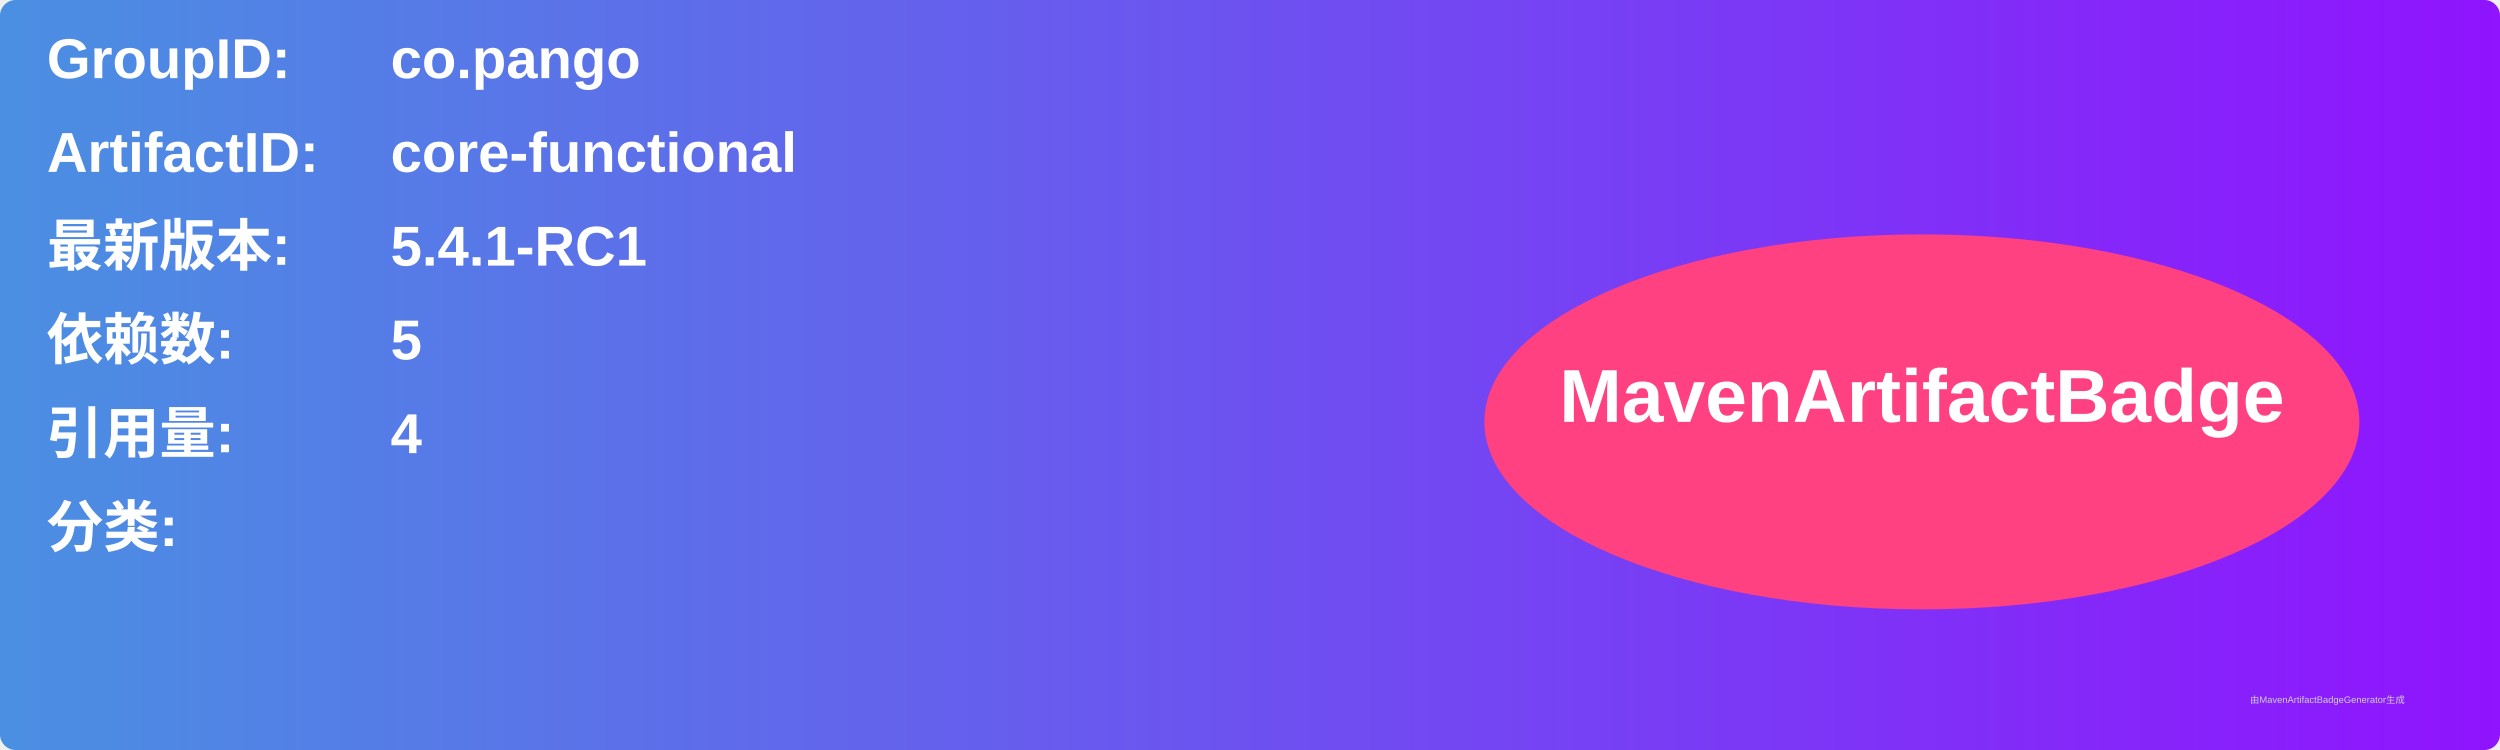
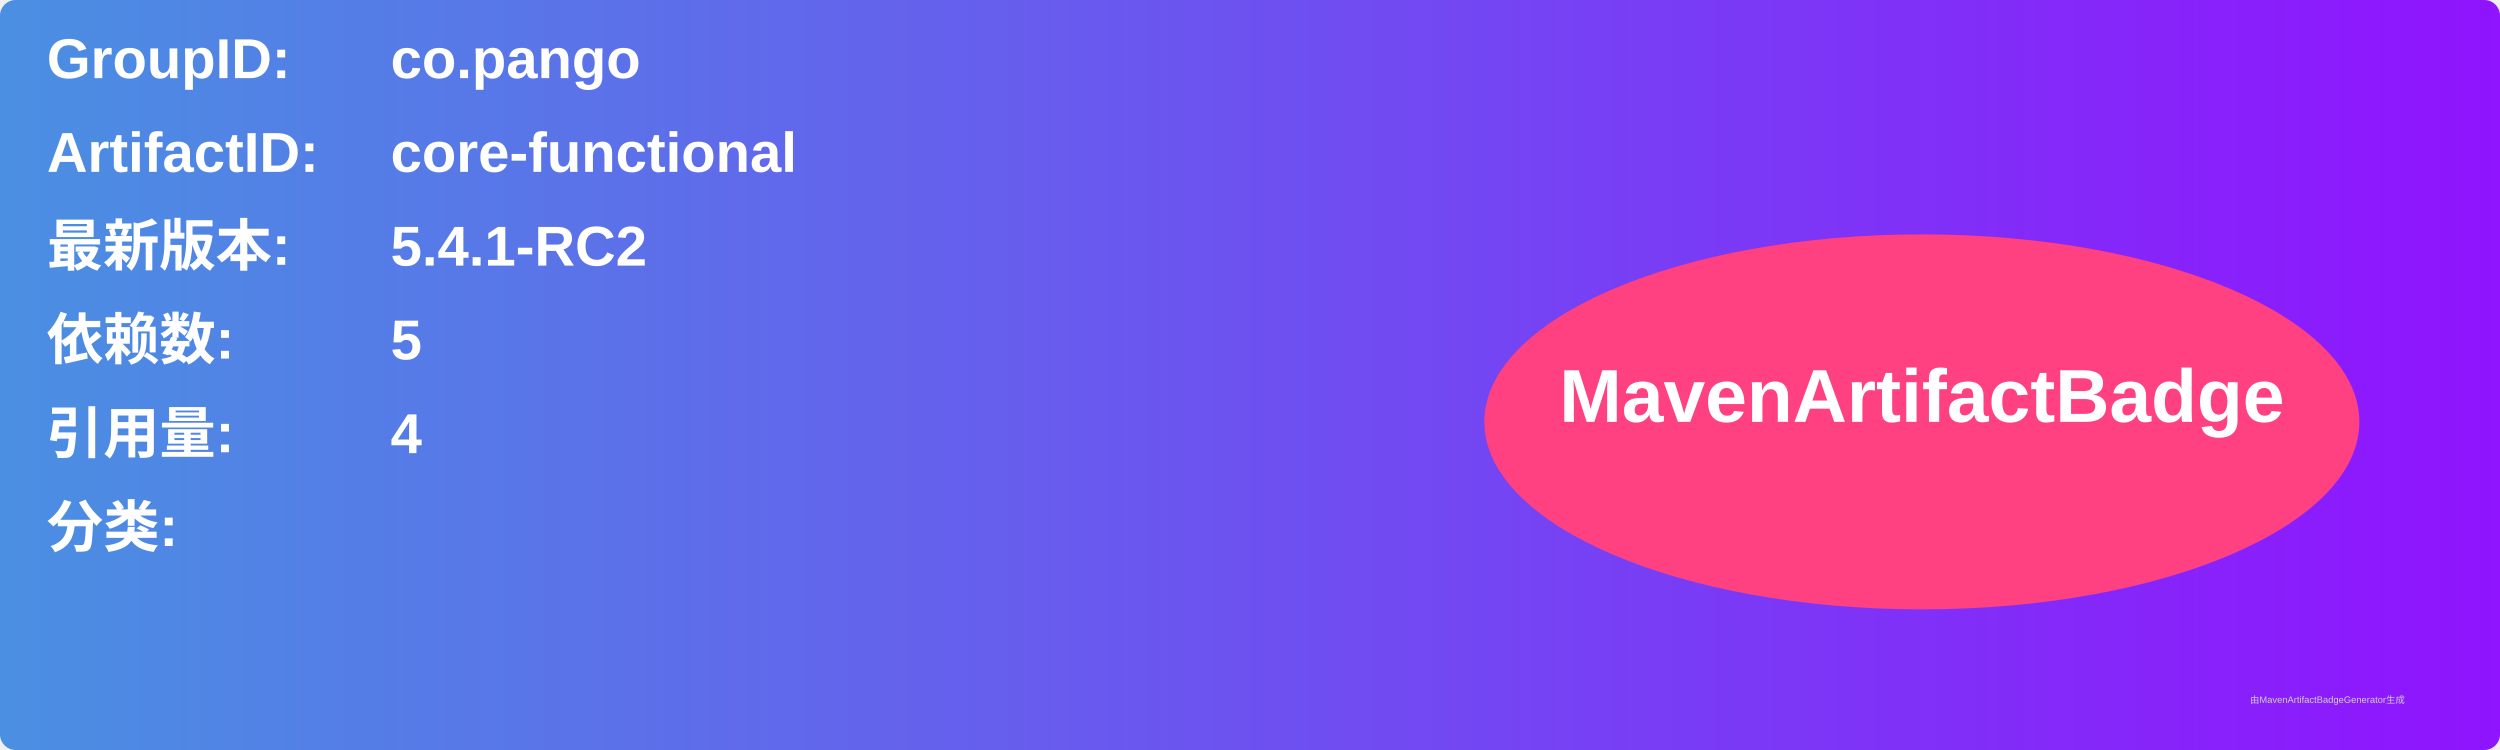
<svg xmlns="http://www.w3.org/2000/svg" width="800" height="240" viewBox="0 0 800 240">
  <linearGradient id="grad" x1="0%" y1="0%" x2="100%" y2="0%">
    <stop offset="0%" stop-color="#4a90e2" />
    <stop offset="100%" stop-color="#9013fe" />
  </linearGradient>
  <rect width="100%" height="100%" rx="5" ry="5" fill="url(#grad)" />
  <g transform="translate(15, 15)">
    <text x="0" y="10" font-family="Arial" font-size="18" fill="white" font-weight="bold" width="260">GroupID:</text>
    <text x="110" y="10" font-family="Arial" font-size="18" fill="white" font-weight="bold" width="460">co.pango</text>
    <text x="0" y="40" font-family="Arial" font-size="18" fill="white" font-weight="bold" width="260">ArtifactID:</text>
    <text x="110" y="40" font-family="Arial" font-size="18" fill="white" font-weight="bold" width="460">core-functional</text>
    <text x="0" y="70" font-family="Arial" font-size="18" fill="white" font-weight="bold">最新版本:</text>
    <text x="110" y="70" font-family="Arial" font-size="18" fill="white" font-weight="bold">
-       <tspan font-weight="bold">5.4.1-RC1</tspan>
+       <tspan font-weight="bold">5.4.1-RC2</tspan>
    </text>
    <text x="0" y="100" font-family="Arial" font-size="18" fill="white" font-weight="bold">依赖数: </text>
    <text x="110" y="100" font-family="Arial" font-size="18" fill="white">
      <tspan font-weight="bold">5</tspan>
    </text>
    <text x="0" y="130" font-family="Arial" font-size="18" fill="white" font-weight="bold">引用量: </text>
    <text x="110" y="130" font-family="Arial" font-size="18" fill="white">
      <tspan font-weight="bold">4</tspan>
    </text>
    <text x="0" y="160" font-family="Arial" font-size="18" fill="white" font-weight="bold">分类:</text>
    <text x="10" y="190" font-family="Arial" font-size="10" fill="white">
      <tspan font-weight="bold" />
    </text>
    <ellipse cx="600" cy="120" rx="140" ry="60" fill="#ff4081" />
    <text x="600" y="120" text-anchor="middle" font-family="Arial" font-size="24" fill="white" font-weight="bold">MavenArtifactBadge</text>
  </g>
  <text x="720" y="225" font-family="Arial" font-size="3" fill="#d0d0d0">由MavenArtifactBadgeGenerator生成</text>
</svg>
